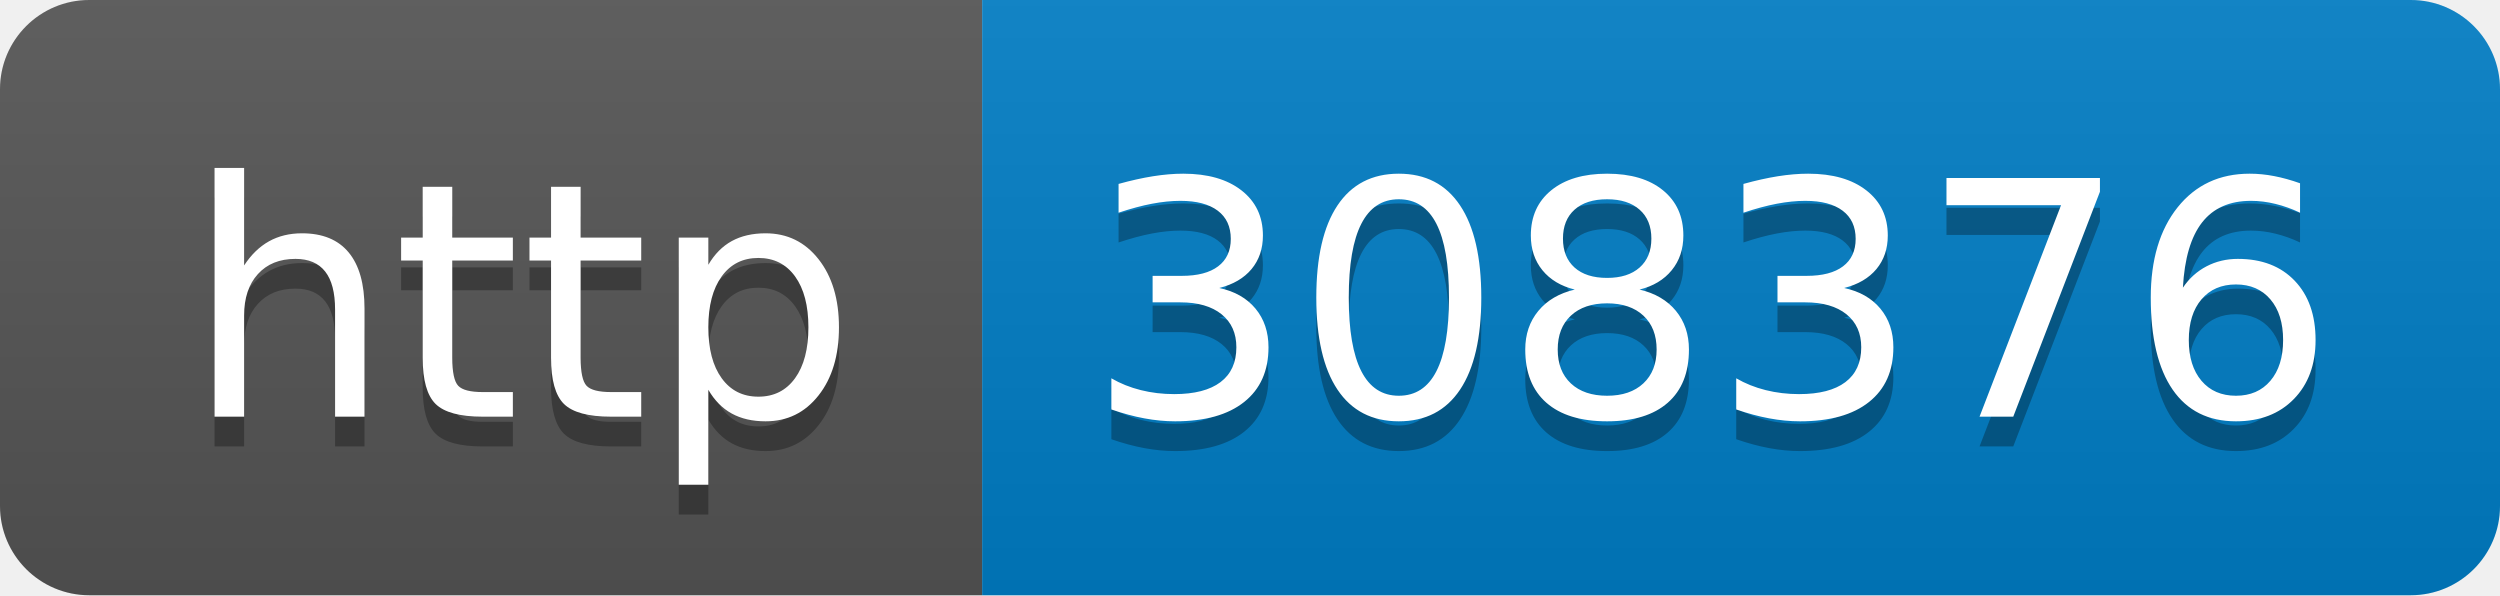
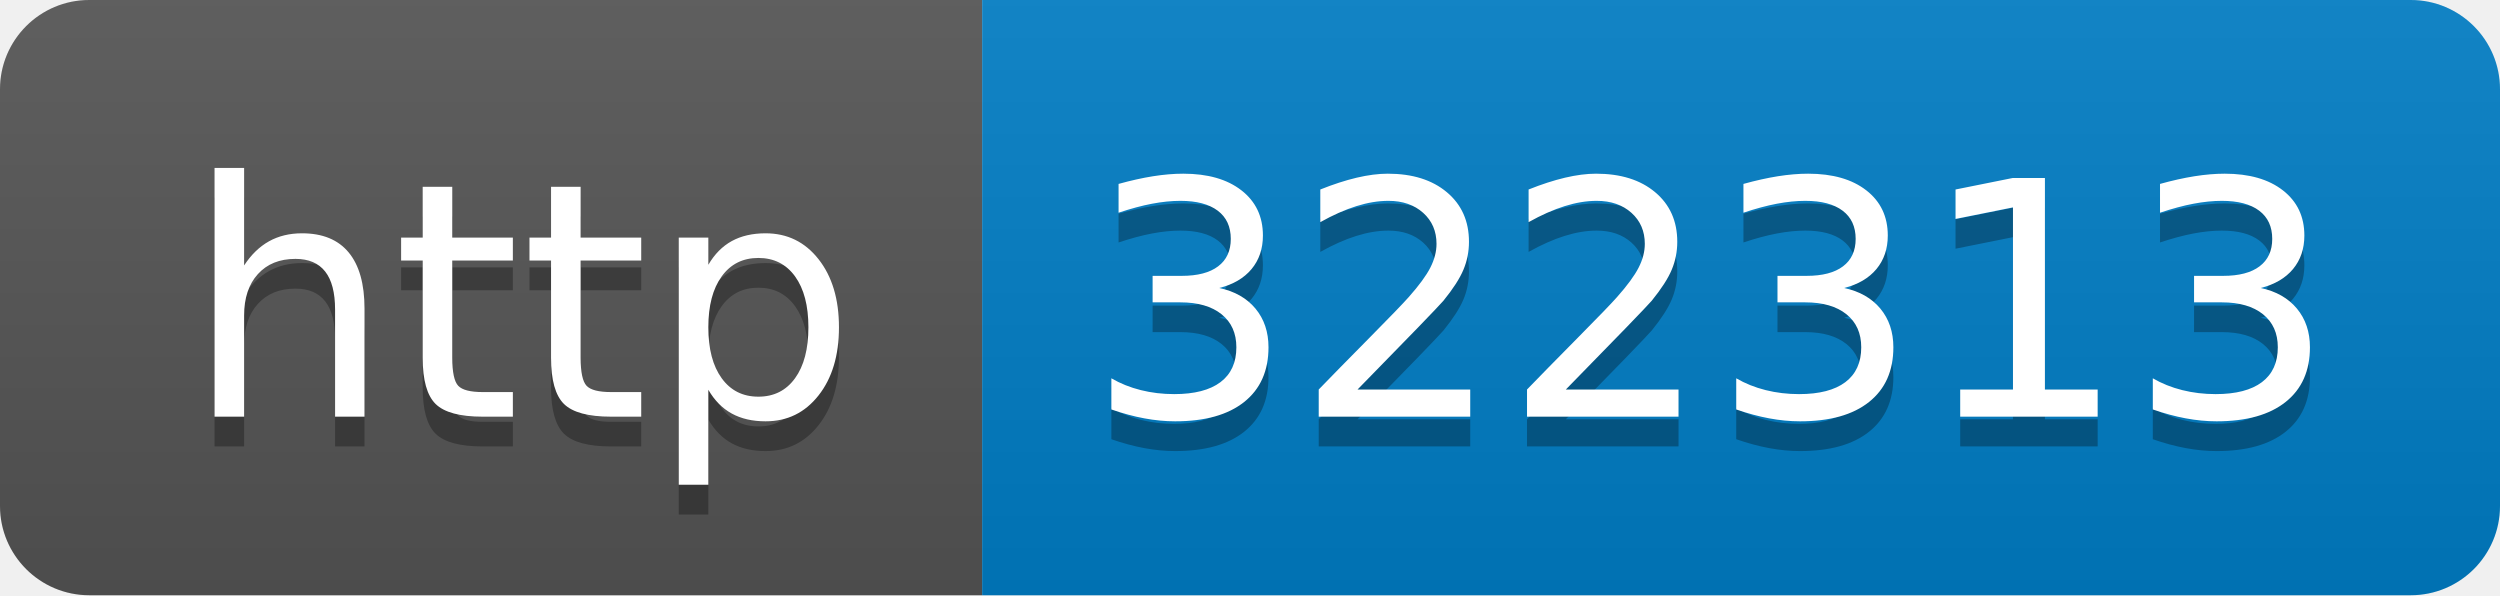
- <svg xmlns="http://www.w3.org/2000/svg" width="84" height="20" role="img" aria-label="http: 308376">
+ <svg xmlns="http://www.w3.org/2000/svg" width="84" height="20" role="img" aria-label="http: 322313">
  <linearGradient id="s" x2="0" y2="100%">
    <stop offset="0" stop-color="#bbb" stop-opacity=".1" />
    <stop offset="1" stop-opacity=".1" />
  </linearGradient>
  <clipPath id="r">
    <rect width="84" height="20" rx="3" fill="#fff" />
  </clipPath>
  <g clip-path="url(#r)">
    <rect width="33" height="20" fill="#555" />
    <rect x="33" width="51" height="20" fill="#007ec6" />
    <rect width="84" height="20" fill="url(#s)" />
  </g>
  <g fill="#fff" text-anchor="middle" font-family="Verdana,Geneva,DejaVu Sans,sans-serif" text-rendering="geometricPrecision" font-size="110">
    <text aria-hidden="true" x="175" y="150" fill="#010101" fill-opacity=".3" transform="scale(.1)" textLength="230">http</text>
    <text x="175" y="140" transform="scale(.1)" fill="#fff" textLength="230">http</text>
-     <text aria-hidden="true" x="575" y="150" fill="#010101" fill-opacity=".3" transform="scale(.1)" textLength="410">308376</text>
-     <text x="575" y="140" transform="scale(.1)" fill="#fff" textLength="410">308376</text>
+     <text aria-hidden="true" x="575" y="150" fill="#010101" fill-opacity=".3" transform="scale(.1)" textLength="410">322313</text>
+     <text x="575" y="140" transform="scale(.1)" fill="#fff" textLength="410">322313</text>
  </g>
</svg>
